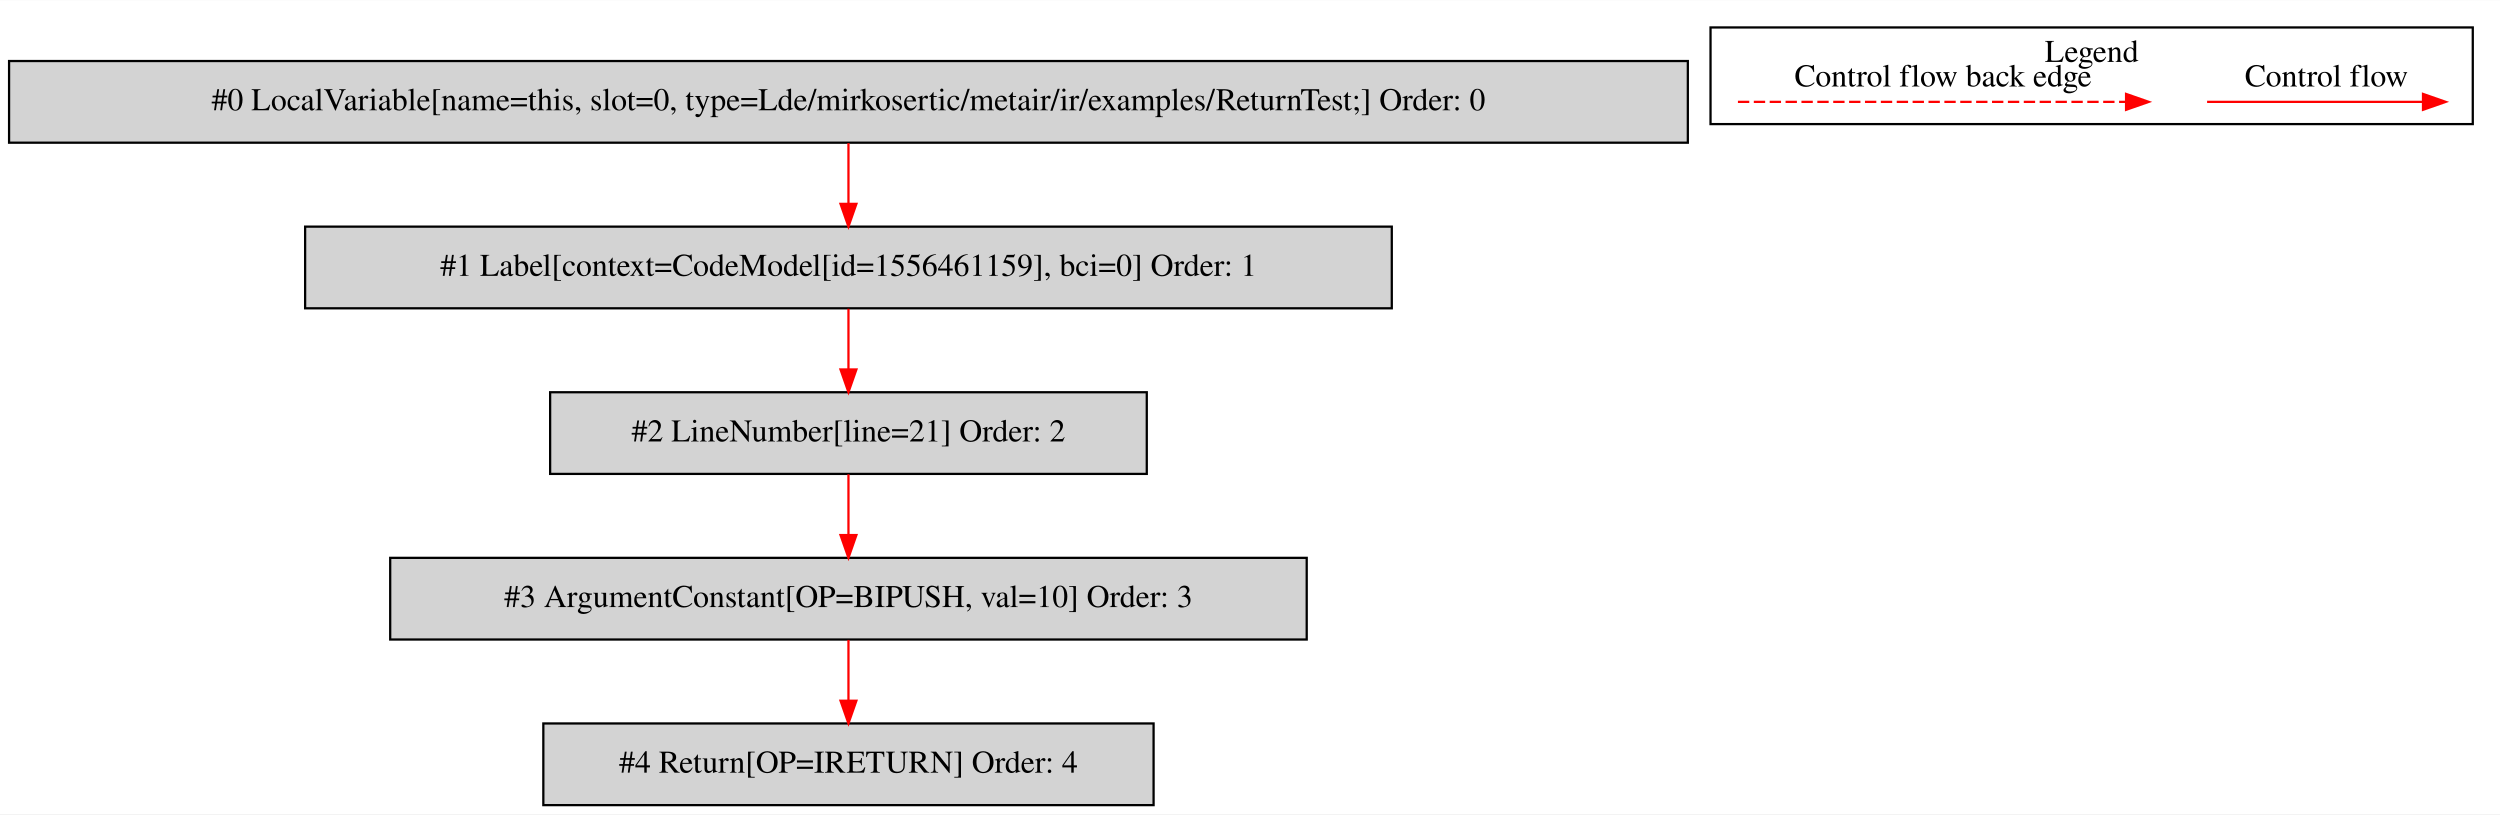
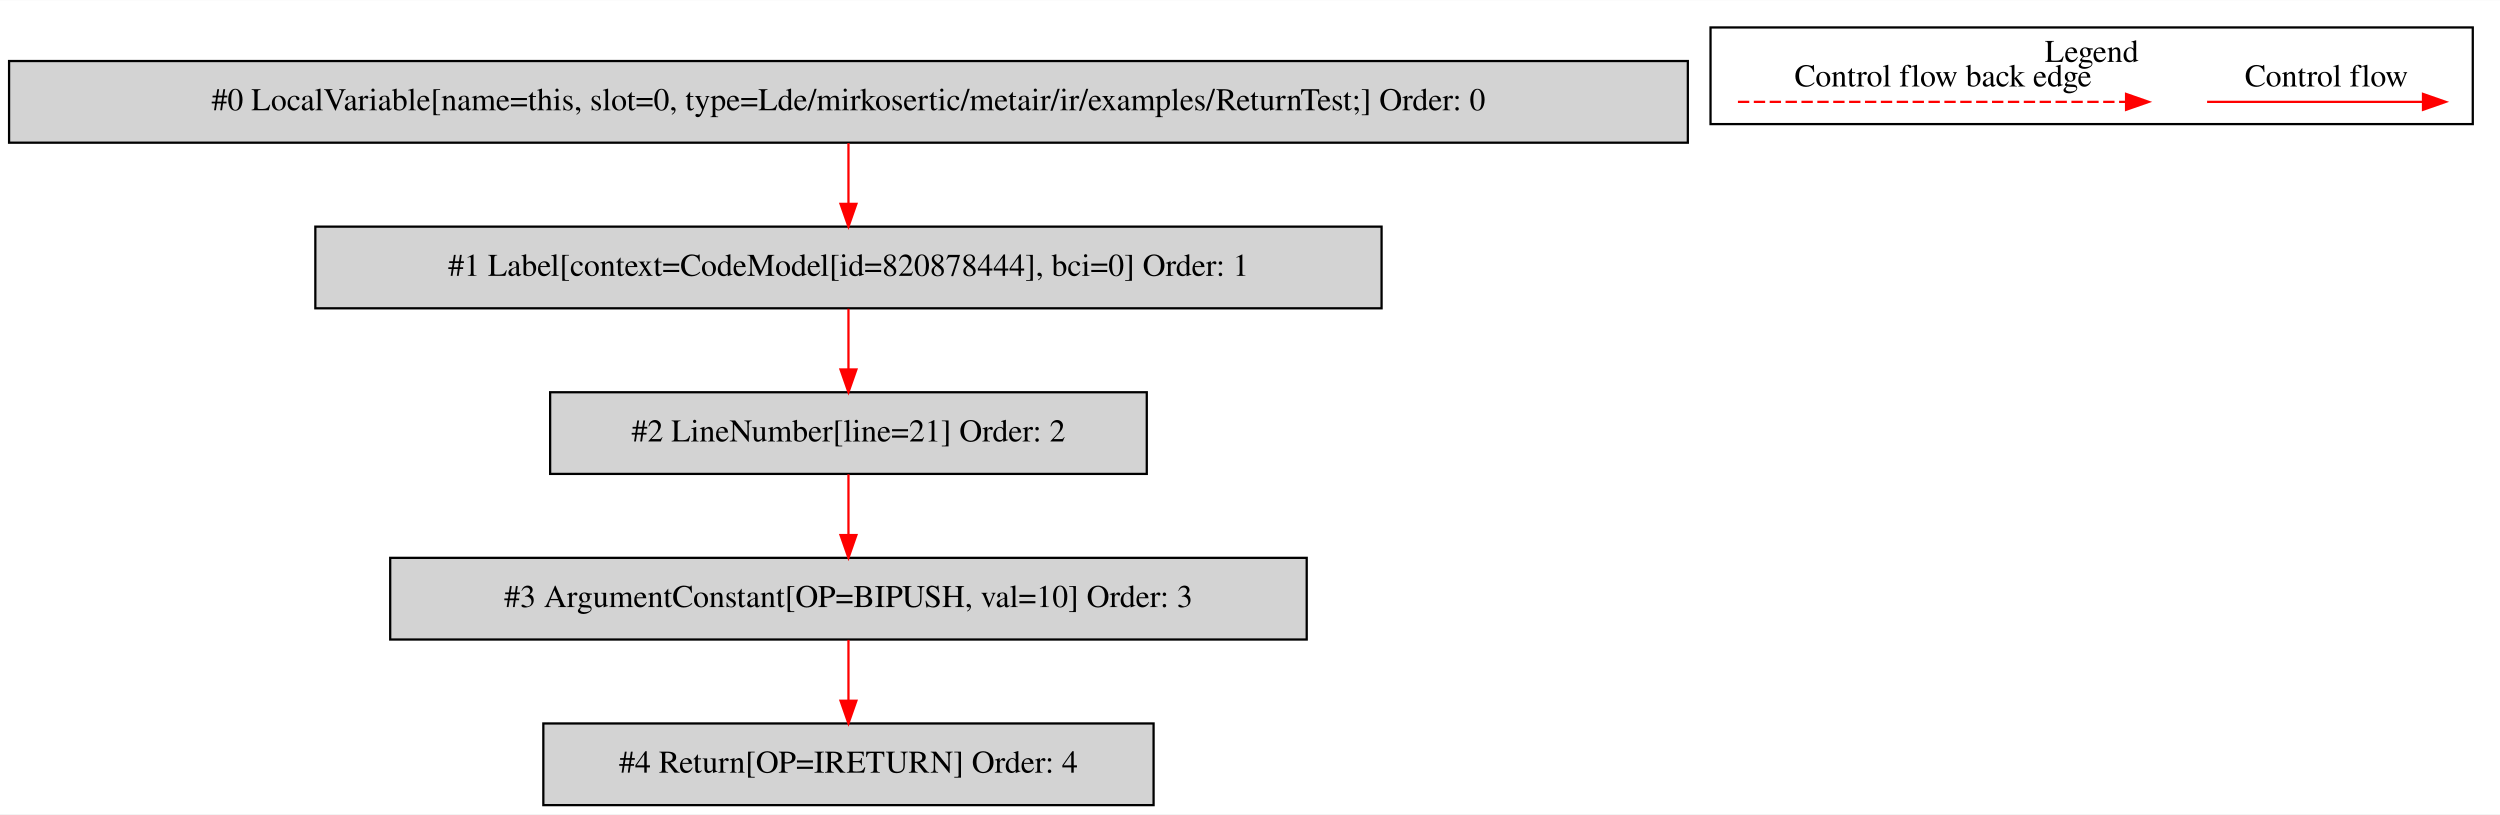
<svg xmlns="http://www.w3.org/2000/svg" width="1102pt" height="359pt" viewBox="0.00 0.00 1102.00 358.80">
  <g id="graph0" class="graph" transform="scale(1 1) rotate(0) translate(4 354.8)">
    <polygon fill="white" stroke="transparent" points="-4,4 -4,-354.8 1098,-354.8 1098,4 -4,4" />
    <g id="clust1" class="cluster">
      <polygon fill="none" stroke="black" points="750,-300.2 750,-342.8 1086,-342.8 1086,-300.2 750,-300.2" />
      <text text-anchor="middle" x="918" y="-327.6" font-family="Times,serif" font-size="14.00">Legend</text>
    </g>
    <g id="node1" class="node">
      <polygon fill="lightgrey" stroke="black" points="740,-328 0,-328 0,-292 740,-292 740,-328" />
      <text text-anchor="middle" x="370" y="-306.3" font-family="Times,serif" font-size="14.00">#0 LocalVariable[name=this, slot=0, type=Lde/mirkosertic/metair/ir/examples/ReturnTest;] Order: 0</text>
    </g>
    <g id="node2" class="node">
-       <polygon fill="lightgrey" stroke="black" points="609.5,-255 130.5,-255 130.5,-219 609.5,-219 609.5,-255" />
-       <text text-anchor="middle" x="370" y="-233.3" font-family="Times,serif" font-size="14.00">#1 Label[context=CodeModel[id=1556461159], bci=0] Order: 1</text>
+       <polygon fill="lightgrey" stroke="black" points="605,-255 135,-255 135,-219 605,-219 605,-255" />
+       <text text-anchor="middle" x="370" y="-233.3" font-family="Times,serif" font-size="14.00">#1 Label[context=CodeModel[id=820878444], bci=0] Order: 1</text>
    </g>
    <g id="edge1" class="edge">
      <path fill="none" stroke="red" d="M370,-291.81C370,-283.79 370,-274.05 370,-265.07" />
      <polygon fill="red" stroke="red" points="373.5,-265.03 370,-255.03 366.5,-265.03 373.5,-265.03" />
    </g>
    <g id="node3" class="node">
      <polygon fill="lightgrey" stroke="black" points="501.5,-182 238.5,-182 238.5,-146 501.5,-146 501.5,-182" />
      <text text-anchor="middle" x="370" y="-160.3" font-family="Times,serif" font-size="14.00">#2 LineNumber[line=21] Order: 2</text>
    </g>
    <g id="edge2" class="edge">
      <path fill="none" stroke="red" d="M370,-218.81C370,-210.79 370,-201.05 370,-192.07" />
      <polygon fill="red" stroke="red" points="373.5,-192.03 370,-182.03 366.5,-192.03 373.5,-192.03" />
    </g>
    <g id="node4" class="node">
      <polygon fill="lightgrey" stroke="black" points="572,-109 168,-109 168,-73 572,-73 572,-109" />
      <text text-anchor="middle" x="370" y="-87.3" font-family="Times,serif" font-size="14.00">#3 ArgumentConstant[OP=BIPUSH, val=10] Order: 3</text>
    </g>
    <g id="edge3" class="edge">
      <path fill="none" stroke="red" d="M370,-145.81C370,-137.79 370,-128.05 370,-119.07" />
      <polygon fill="red" stroke="red" points="373.5,-119.03 370,-109.03 366.5,-119.03 373.5,-119.03" />
    </g>
    <g id="node5" class="node">
      <polygon fill="lightgrey" stroke="black" points="504.5,-36 235.5,-36 235.5,0 504.5,0 504.5,-36" />
      <text text-anchor="middle" x="370" y="-14.3" font-family="Times,serif" font-size="14.00">#4 Return[OP=IRETURN] Order: 4</text>
    </g>
    <g id="edge4" class="edge">
      <path fill="none" stroke="red" d="M370,-72.81C370,-64.79 370,-55.05 370,-46.07" />
      <polygon fill="red" stroke="red" points="373.5,-46.03 370,-36.03 366.5,-46.03 373.5,-46.03" />
    </g>
    <g id="edge5" class="edge">
      <path fill="none" stroke="red" d="M968.89,-310C980.11,-310 1038.24,-310 1063.86,-310" />
      <polygon fill="red" stroke="red" points="1064.06,-313.5 1074.06,-310 1064.06,-306.5 1064.06,-313.5" />
      <text text-anchor="middle" x="1021.5" y="-316.8" font-family="Times,serif" font-size="14.00">Control flow</text>
    </g>
    <g id="edge6" class="edge">
      <path fill="none" stroke="red" stroke-dasharray="5,2" d="M762.08,-310C779.05,-310 895.21,-310 933.08,-310" />
      <polygon fill="red" stroke="red" points="933.17,-313.5 943.17,-310 933.17,-306.5 933.17,-313.5" />
      <text text-anchor="middle" x="852.5" y="-316.8" font-family="Times,serif" font-size="14.00">Control flow back edge</text>
    </g>
  </g>
</svg>
